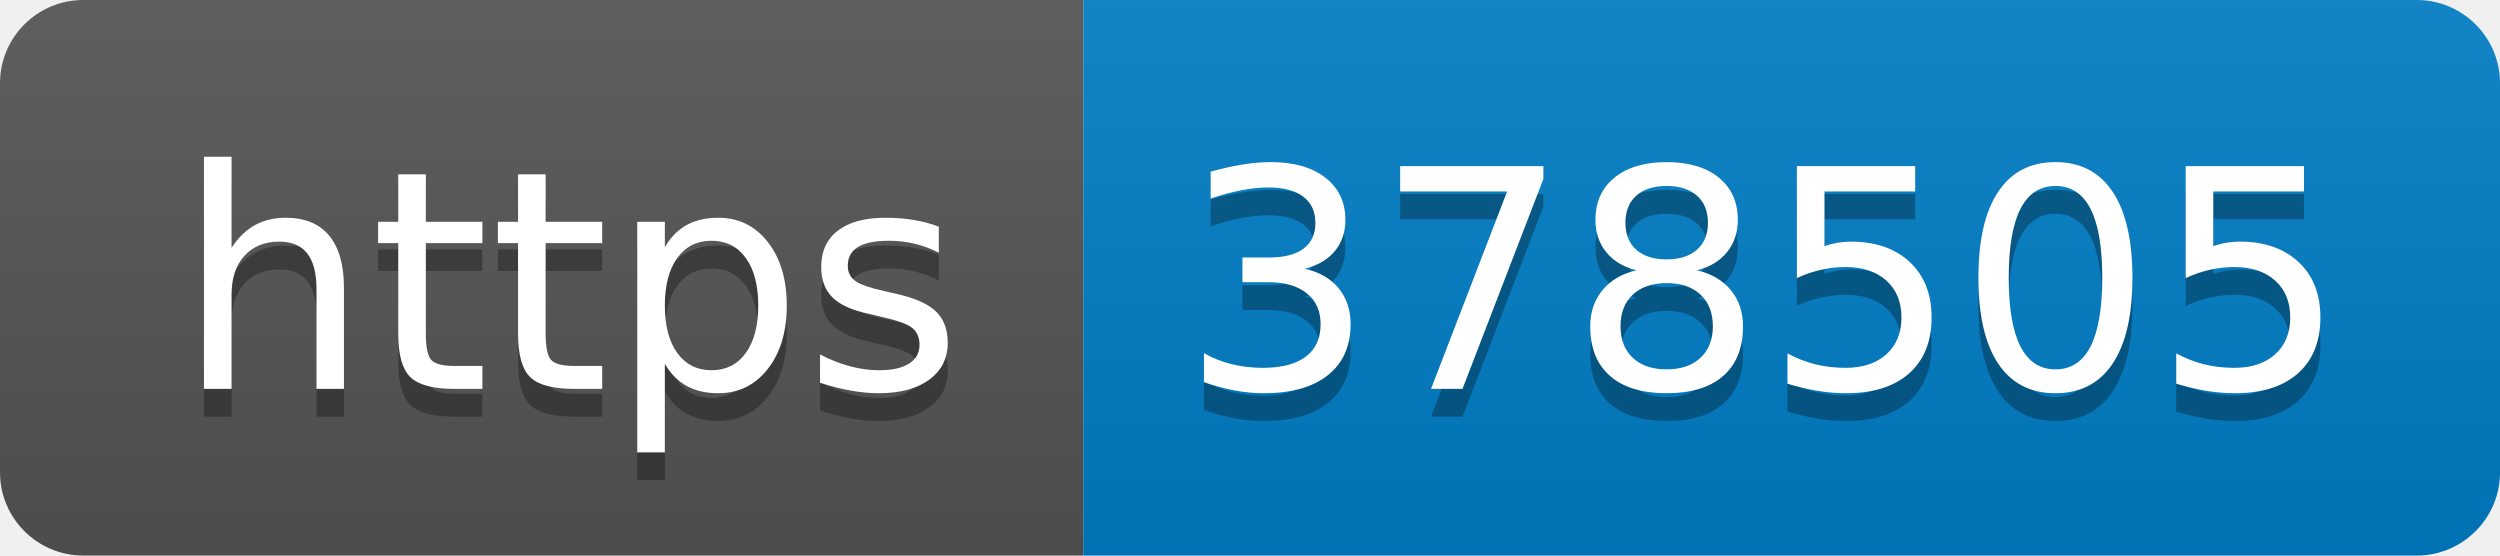
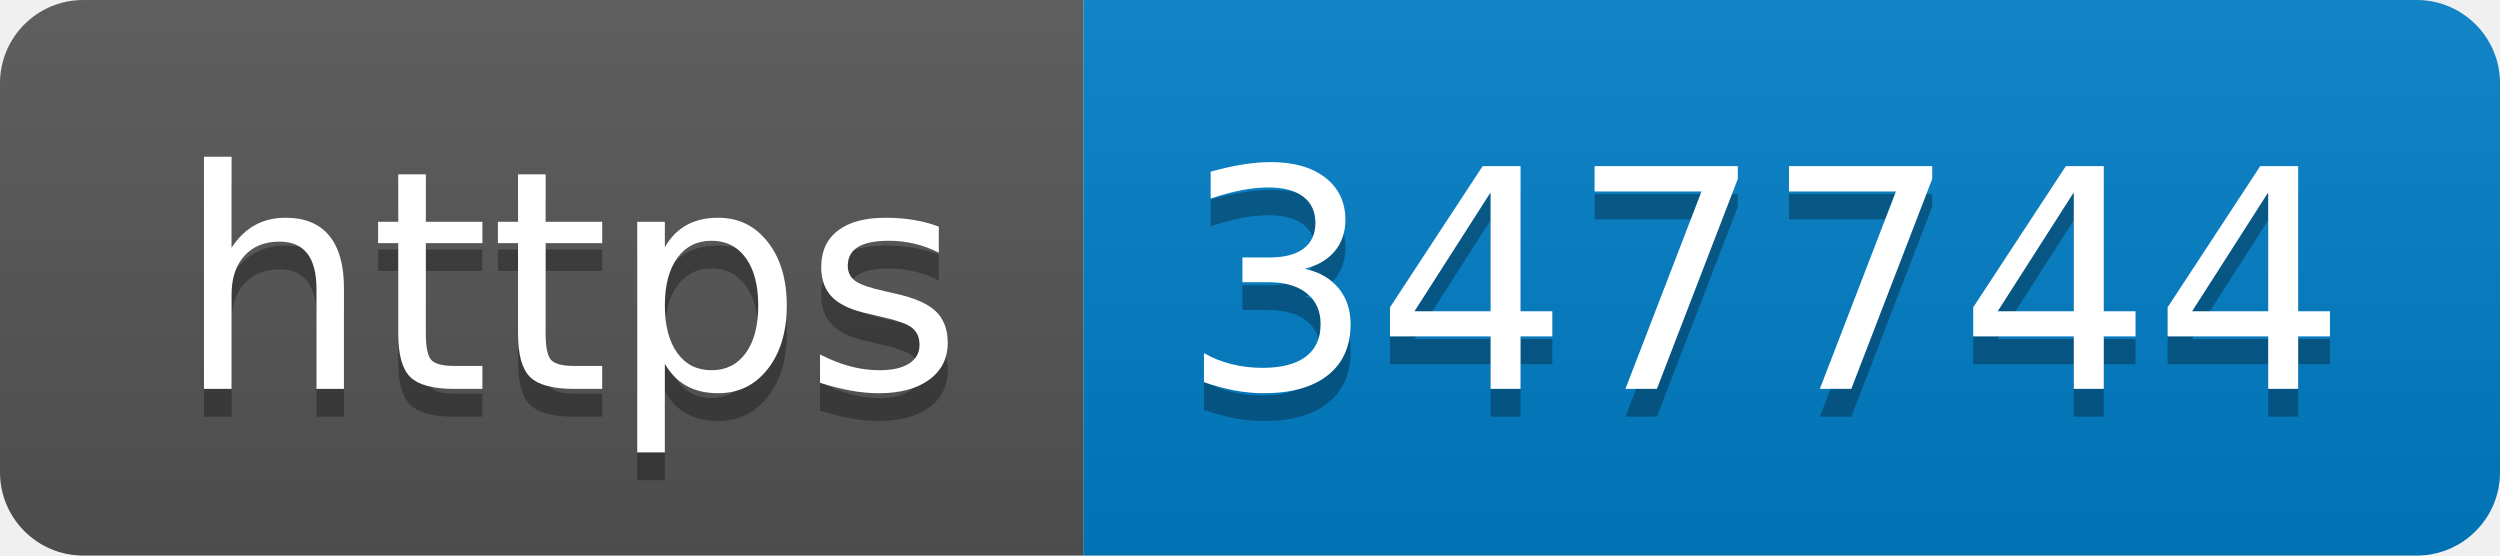
- <svg xmlns="http://www.w3.org/2000/svg" width="90" height="20" role="img" aria-label="https: 378505">
+ <svg xmlns="http://www.w3.org/2000/svg" width="90" height="20" role="img" aria-label="https: 347744">
  <linearGradient id="s" x2="0" y2="100%">
    <stop offset="0" stop-color="#bbb" stop-opacity=".1" />
    <stop offset="1" stop-opacity=".1" />
  </linearGradient>
  <clipPath id="r">
    <rect width="90" height="20" rx="3" fill="#fff" />
  </clipPath>
  <g clip-path="url(#r)">
    <rect width="39" height="20" fill="#555" />
    <rect x="39" width="51" height="20" fill="#007ec6" />
    <rect width="90" height="20" fill="url(#s)" />
  </g>
  <g fill="#fff" text-anchor="middle" font-family="Verdana,Geneva,DejaVu Sans,sans-serif" text-rendering="geometricPrecision" font-size="110">
    <text aria-hidden="true" x="205" y="150" fill="#010101" fill-opacity=".3" transform="scale(.1)" textLength="290">https</text>
    <text x="205" y="140" transform="scale(.1)" fill="#fff" textLength="290">https</text>
-     <text aria-hidden="true" x="635" y="150" fill="#010101" fill-opacity=".3" transform="scale(.1)" textLength="410">378505</text>
-     <text x="635" y="140" transform="scale(.1)" fill="#fff" textLength="410">378505</text>
+     <text aria-hidden="true" x="635" y="150" fill="#010101" fill-opacity=".3" transform="scale(.1)" textLength="410">347744</text>
+     <text x="635" y="140" transform="scale(.1)" fill="#fff" textLength="410">347744</text>
  </g>
</svg>
